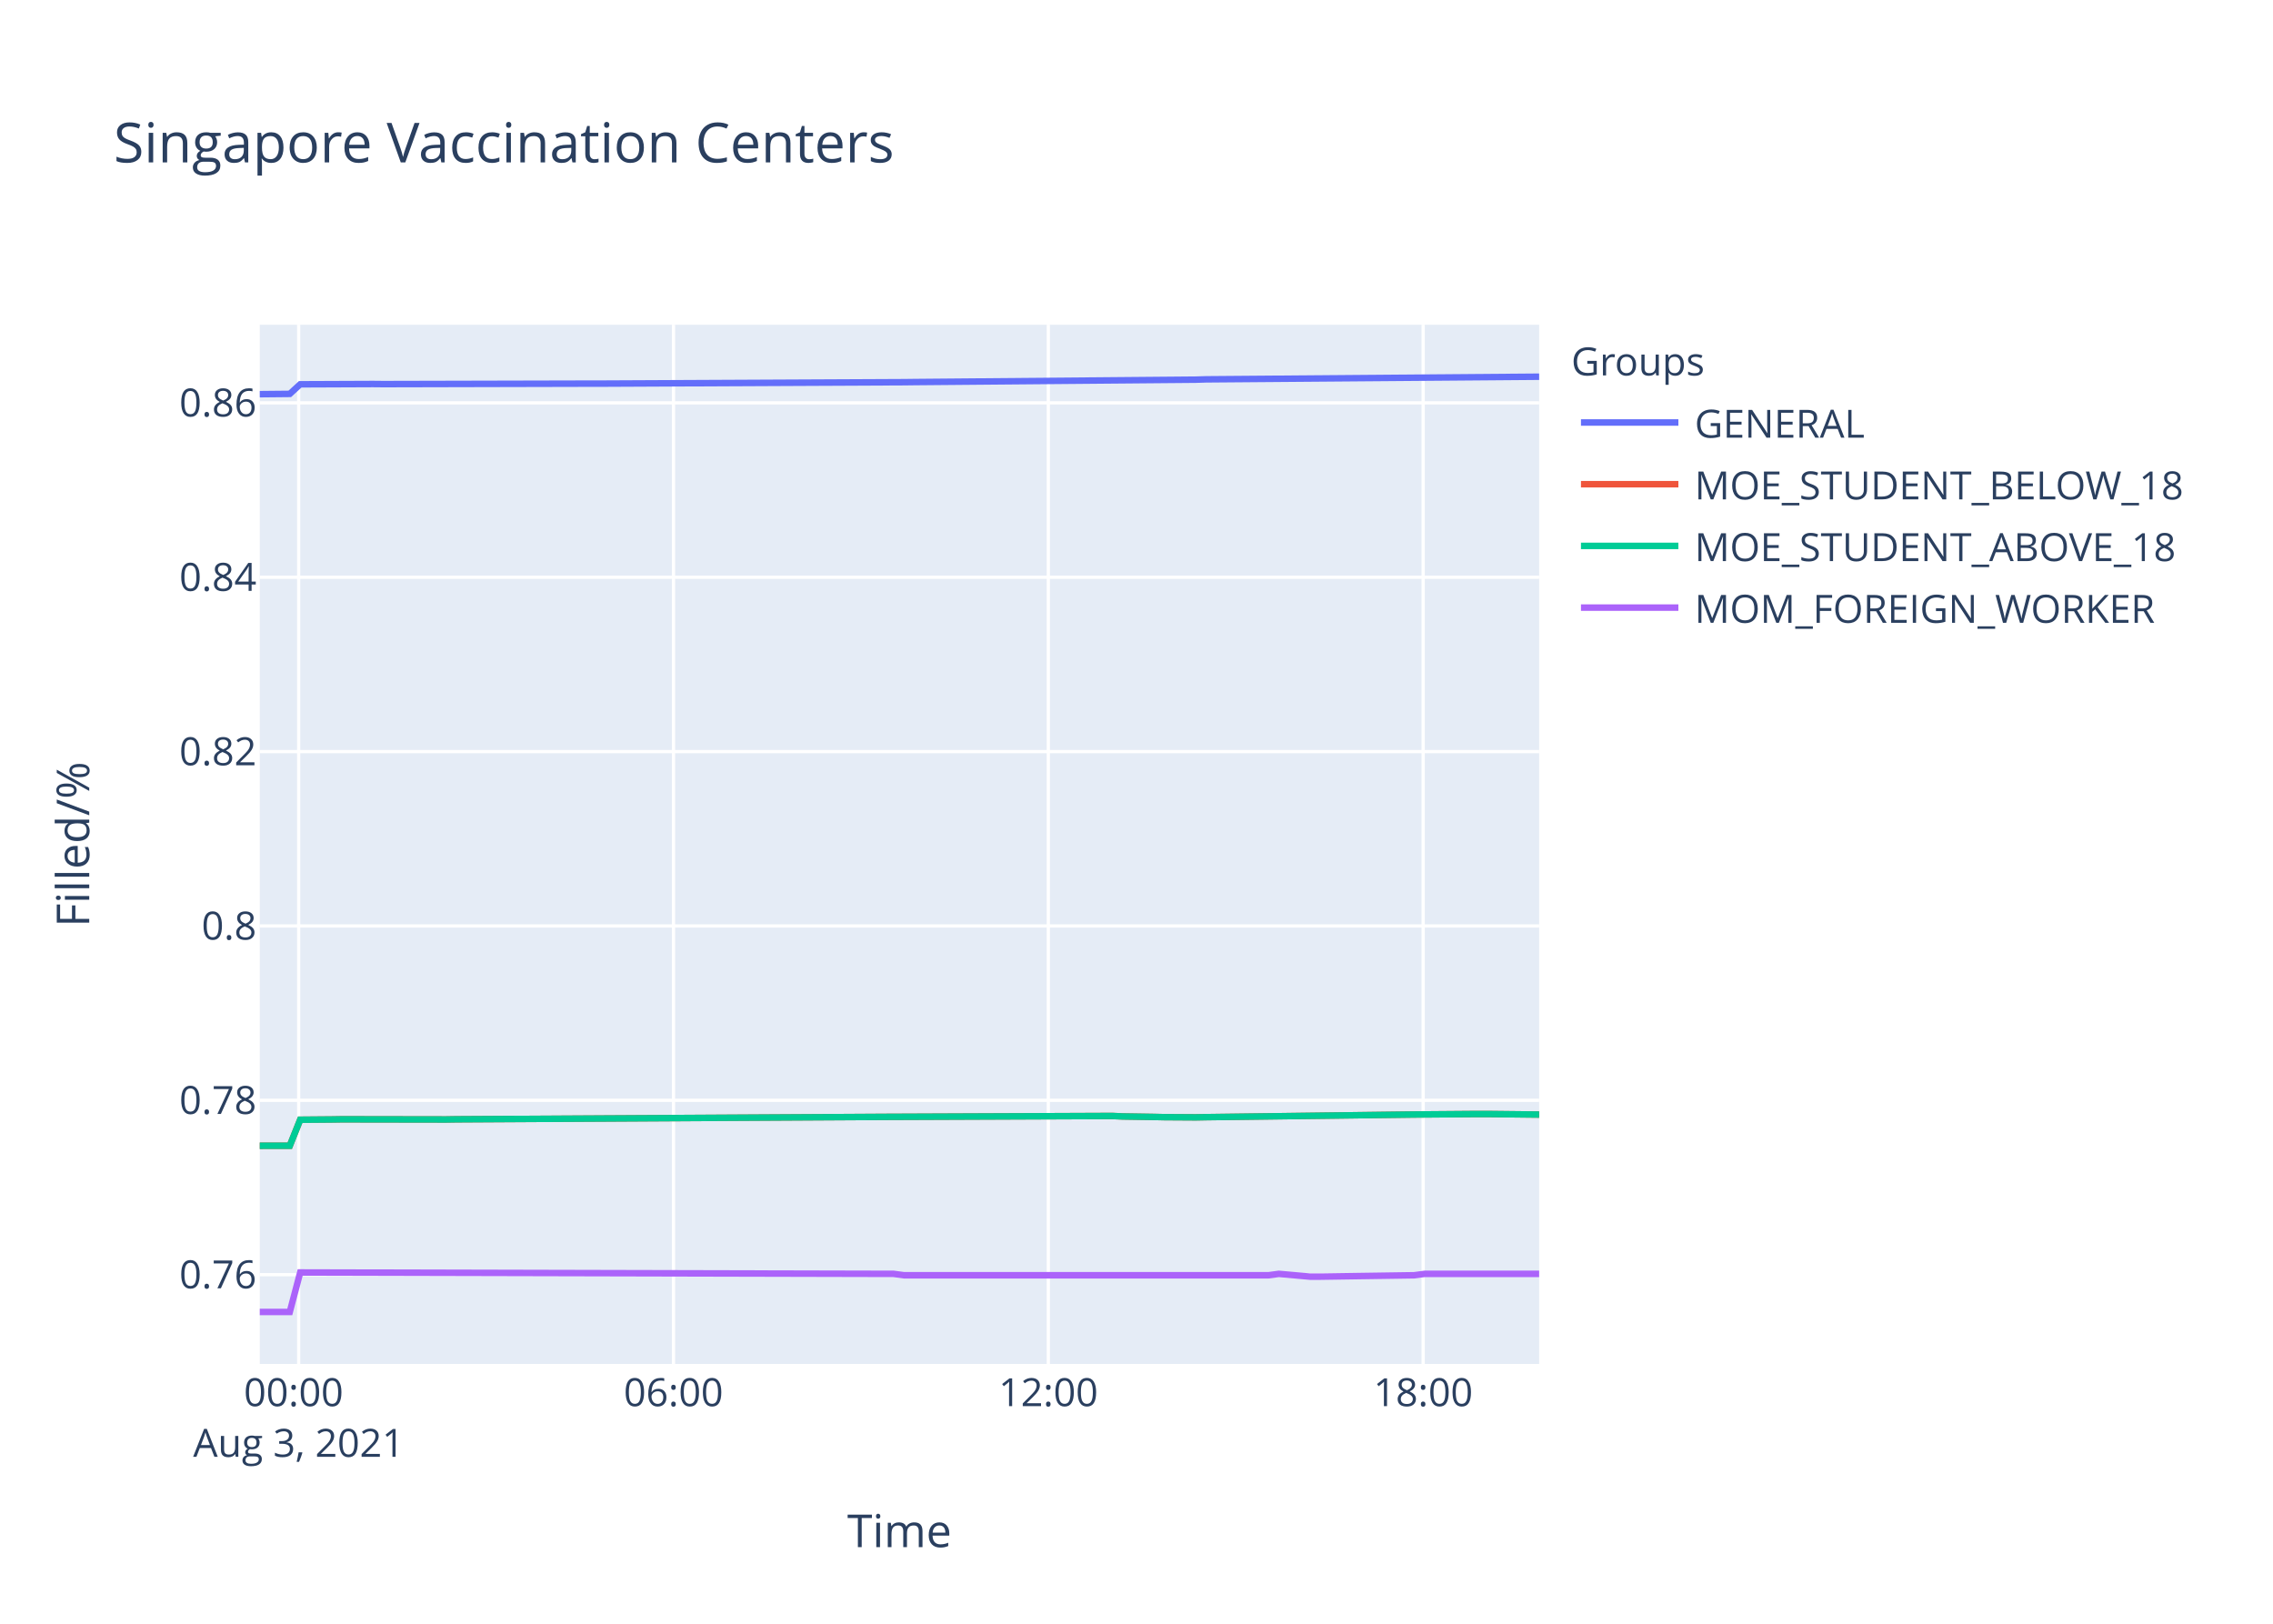
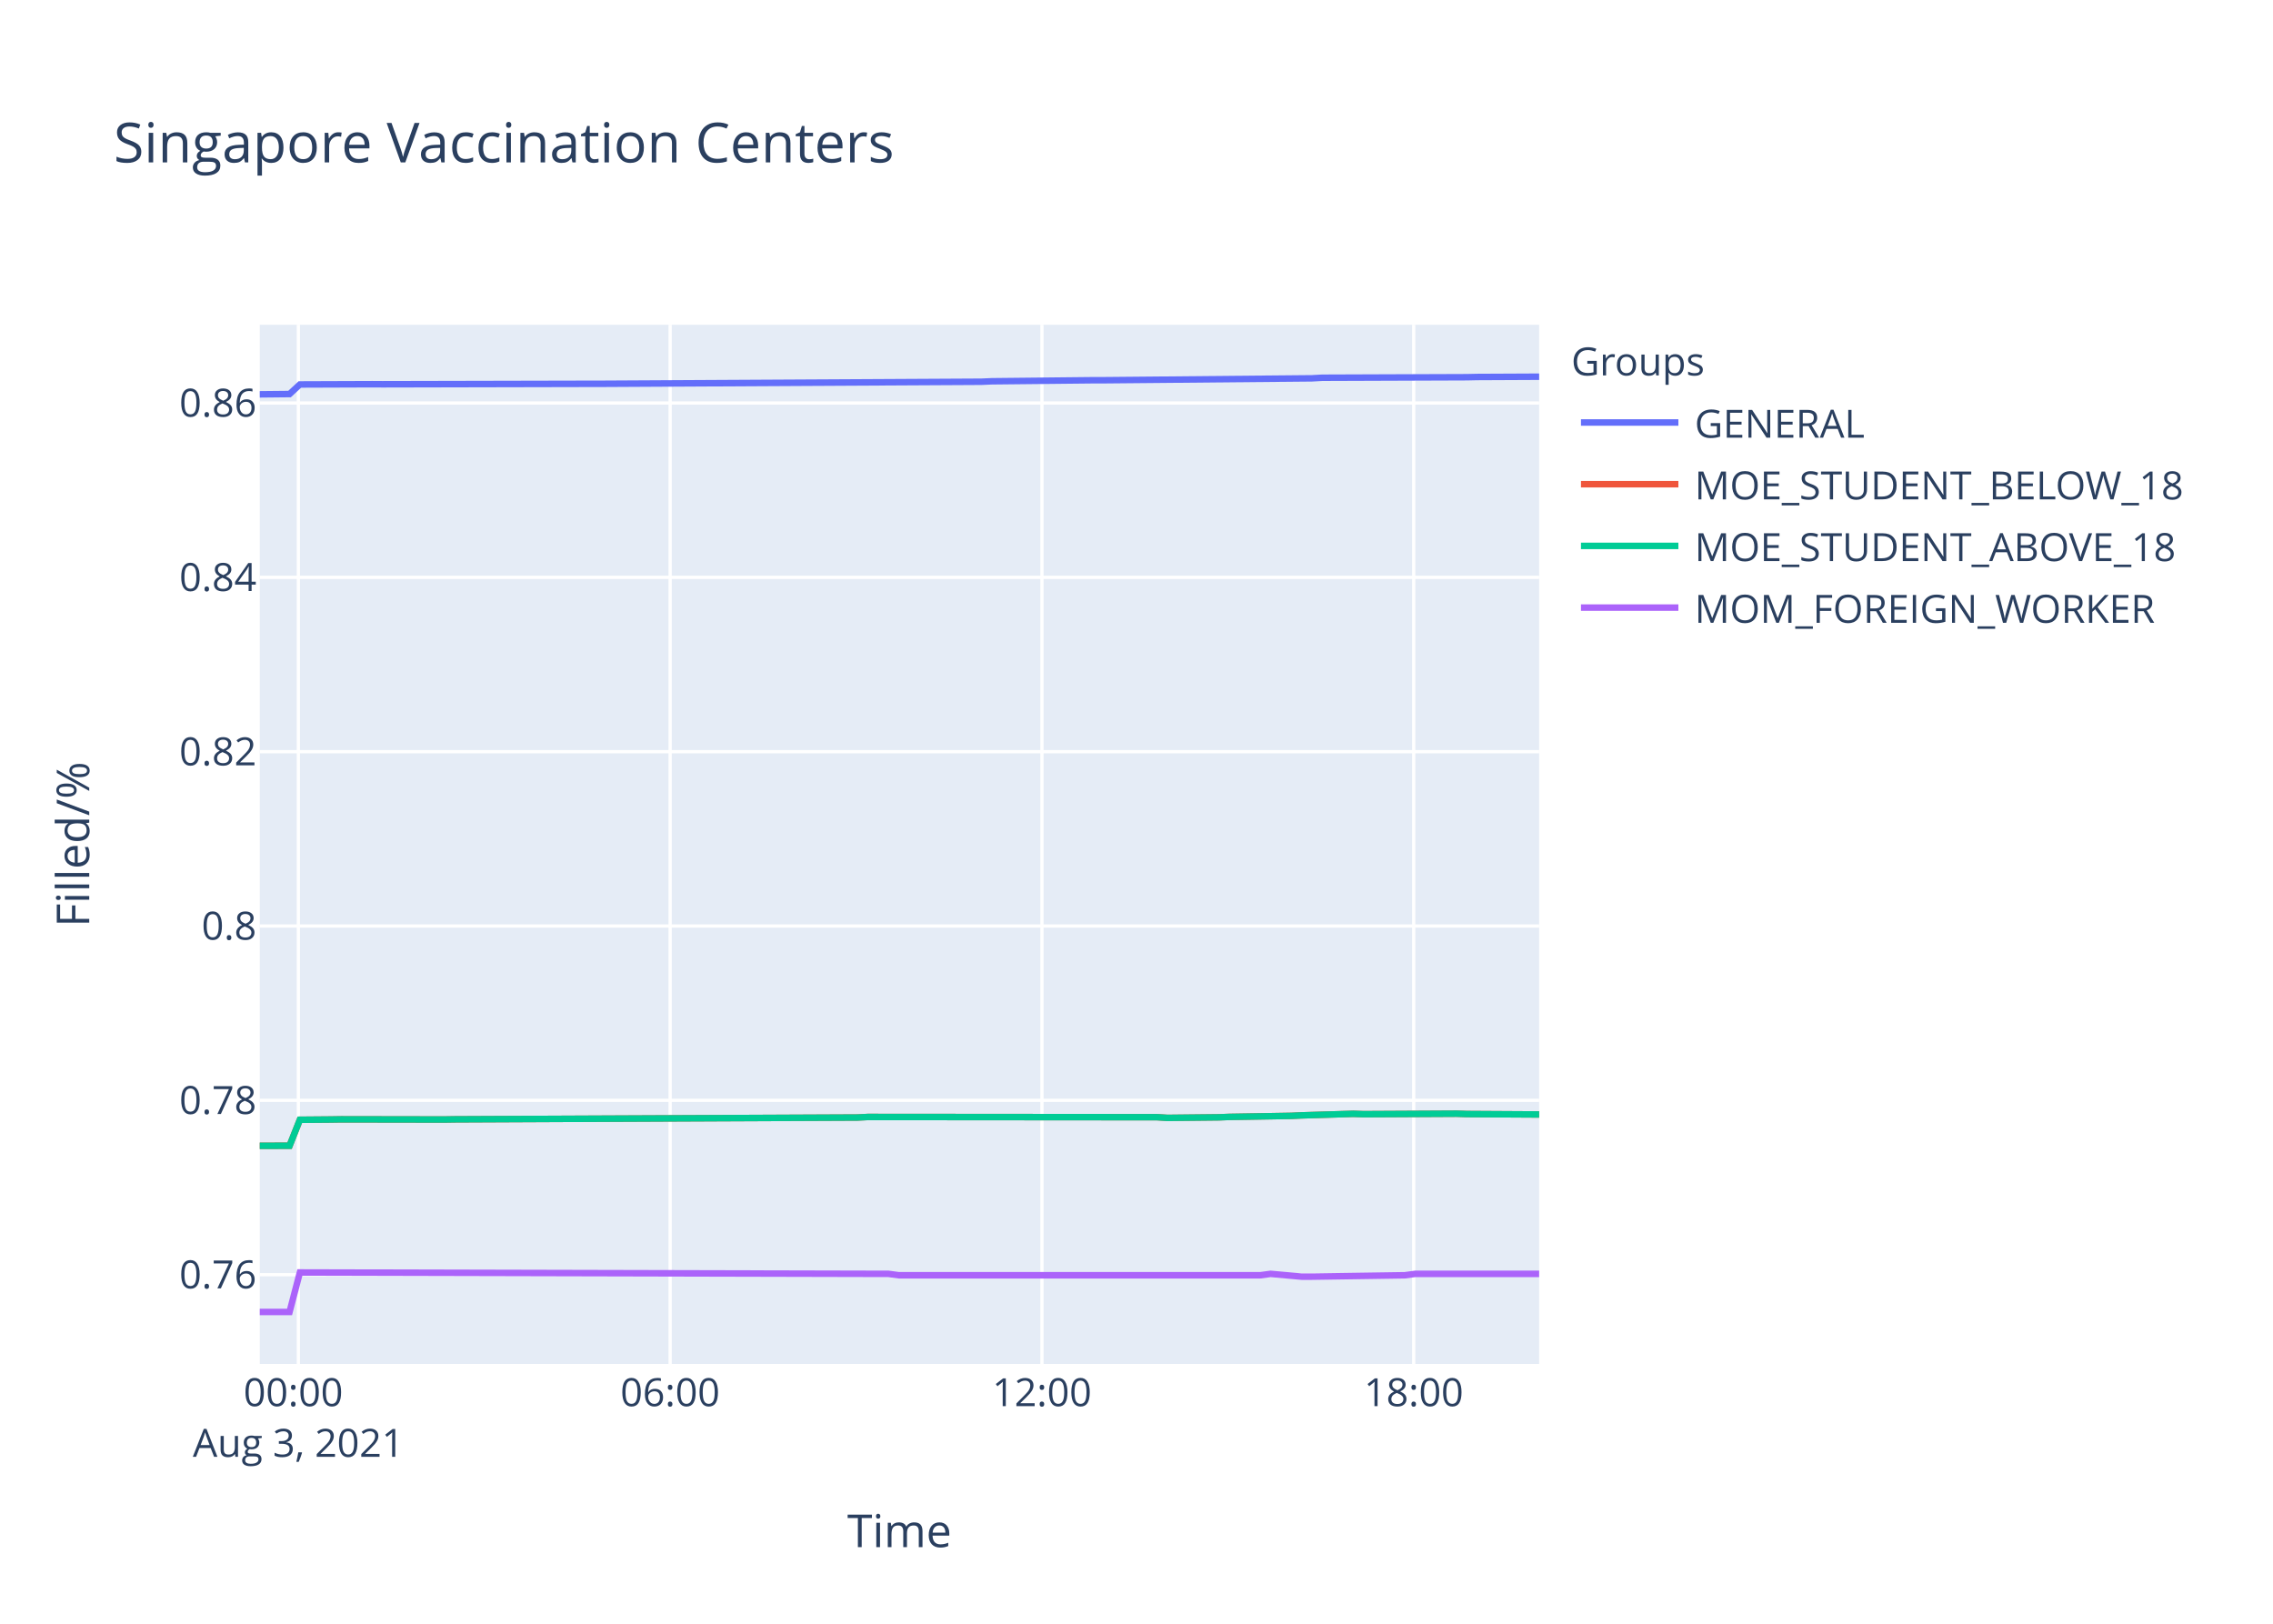
<svg xmlns="http://www.w3.org/2000/svg" class="main-svg" width="700" height="500" style="" viewBox="0 0 700 500">
  <rect x="0" y="0" width="700" height="500" style="fill: rgb(255, 255, 255); fill-opacity: 1;" />
-   <defs id="defs-b9aa1a">
+   <defs id="defs-96fbf1">
    <g class="clips">
-       <clipPath id="clipb9aa1axyplot" class="plotclip">
+       <clipPath id="clip96fbf1xyplot" class="plotclip">
        <rect width="394" height="320" />
      </clipPath>
-       <clipPath class="axesclip" id="clipb9aa1ax">
+       <clipPath class="axesclip" id="clip96fbf1x">
        <rect x="80" y="0" width="394" height="500" />
      </clipPath>
-       <clipPath class="axesclip" id="clipb9aa1ay">
+       <clipPath class="axesclip" id="clip96fbf1y">
        <rect x="0" y="100" width="700" height="320" />
      </clipPath>
-       <clipPath class="axesclip" id="clipb9aa1axy">
+       <clipPath class="axesclip" id="clip96fbf1xy">
        <rect x="80" y="100" width="394" height="320" />
      </clipPath>
    </g>
    <g class="gradients" />
  </defs>
  <g class="bglayer">
    <rect class="bg" x="80" y="100" width="394" height="320" style="fill: rgb(229, 236, 246); fill-opacity: 1; stroke-width: 0;" />
  </g>
  <g class="layer-below">
    <g class="imagelayer" />
    <g class="shapelayer" />
  </g>
  <g class="cartesianlayer">
    <g class="subplot xy">
      <g class="layer-subplot">
        <g class="shapelayer" />
        <g class="imagelayer" />
      </g>
      <g class="gridlayer">
        <g class="x">
-           <path class="xgrid crisp" transform="translate(91.98,0)" d="M0,100v320" style="stroke: rgb(255, 255, 255); stroke-opacity: 1; stroke-width: 1px;" />
-           <path class="xgrid crisp" transform="translate(207.41,0)" d="M0,100v320" style="stroke: rgb(255, 255, 255); stroke-opacity: 1; stroke-width: 1px;" />
-           <path class="xgrid crisp" transform="translate(322.84,0)" d="M0,100v320" style="stroke: rgb(255, 255, 255); stroke-opacity: 1; stroke-width: 1px;" />
-           <path class="xgrid crisp" transform="translate(438.28,0)" d="M0,100v320" style="stroke: rgb(255, 255, 255); stroke-opacity: 1; stroke-width: 1px;" />
+           <path class="xgrid crisp" transform="translate(91.88,0)" d="M0,100v320" style="stroke: rgb(255, 255, 255); stroke-opacity: 1; stroke-width: 1px;" />
+           <path class="xgrid crisp" transform="translate(206.38,0)" d="M0,100v320" style="stroke: rgb(255, 255, 255); stroke-opacity: 1; stroke-width: 1px;" />
+           <path class="xgrid crisp" transform="translate(320.88,0)" d="M0,100v320" style="stroke: rgb(255, 255, 255); stroke-opacity: 1; stroke-width: 1px;" />
+           <path class="xgrid crisp" transform="translate(435.37,0)" d="M0,100v320" style="stroke: rgb(255, 255, 255); stroke-opacity: 1; stroke-width: 1px;" />
        </g>
        <g class="y">
-           <path class="ygrid crisp" transform="translate(0,392.51)" d="M80,0h394" style="stroke: rgb(255, 255, 255); stroke-opacity: 1; stroke-width: 1px;" />
-           <path class="ygrid crisp" transform="translate(0,338.82)" d="M80,0h394" style="stroke: rgb(255, 255, 255); stroke-opacity: 1; stroke-width: 1px;" />
-           <path class="ygrid crisp" transform="translate(0,285.13)" d="M80,0h394" style="stroke: rgb(255, 255, 255); stroke-opacity: 1; stroke-width: 1px;" />
-           <path class="ygrid crisp" transform="translate(0,231.44)" d="M80,0h394" style="stroke: rgb(255, 255, 255); stroke-opacity: 1; stroke-width: 1px;" />
-           <path class="ygrid crisp" transform="translate(0,177.75)" d="M80,0h394" style="stroke: rgb(255, 255, 255); stroke-opacity: 1; stroke-width: 1px;" />
-           <path class="ygrid crisp" transform="translate(0,124.05)" d="M80,0h394" style="stroke: rgb(255, 255, 255); stroke-opacity: 1; stroke-width: 1px;" />
+           <path class="ygrid crisp" transform="translate(0,392.52)" d="M80,0h394" style="stroke: rgb(255, 255, 255); stroke-opacity: 1; stroke-width: 1px;" />
+           <path class="ygrid crisp" transform="translate(0,338.83)" d="M80,0h394" style="stroke: rgb(255, 255, 255); stroke-opacity: 1; stroke-width: 1px;" />
+           <path class="ygrid crisp" transform="translate(0,285.15)" d="M80,0h394" style="stroke: rgb(255, 255, 255); stroke-opacity: 1; stroke-width: 1px;" />
+           <path class="ygrid crisp" transform="translate(0,231.47)" d="M80,0h394" style="stroke: rgb(255, 255, 255); stroke-opacity: 1; stroke-width: 1px;" />
+           <path class="ygrid crisp" transform="translate(0,177.79)" d="M80,0h394" style="stroke: rgb(255, 255, 255); stroke-opacity: 1; stroke-width: 1px;" />
+           <path class="ygrid crisp" transform="translate(0,124.1)" d="M80,0h394" style="stroke: rgb(255, 255, 255); stroke-opacity: 1; stroke-width: 1px;" />
        </g>
      </g>
      <g class="zerolinelayer" />
      <path class="xlines-below" />
      <path class="ylines-below" />
      <g class="overlines-below" />
      <g class="xaxislayer-below" />
      <g class="yaxislayer-below" />
      <g class="overaxes-below" />
-       <g class="plot" transform="translate(80,100)" clip-path="url('#clipb9aa1axyplot')">
+       <g class="plot" transform="translate(80,100)" clip-path="url('#clip96fbf1xyplot')">
        <g class="scatterlayer mlayer">
-           <g class="trace scatter trace5881d9" style="stroke-miterlimit: 2; opacity: 1;">
-             <g class="fills" />
-             <g class="errorbars" />
-             <g class="lines">
-               <path class="js-line" d="M0,21.38L9.24,21.29L12.45,18.34L34.89,18.25L38.1,18.28L102.23,18.13L105.43,18.13L198.41,17.69L201.63,17.65L288.2,16.91L291.41,16.81L394,16" style="vector-effect: non-scaling-stroke; fill: none; stroke: rgb(99, 110, 250); stroke-opacity: 1; stroke-width: 2px; opacity: 1;" />
-             </g>
-             <g class="points" />
-             <g class="text" />
-           </g>
-           <g class="trace scatter tracec22e4d" style="stroke-miterlimit: 2; opacity: 1;">
-             <g class="fills" />
-             <g class="errorbars" />
-             <g class="lines">
-               <path class="js-line" d="M0,252.82L9.24,252.8L12.45,244.8L22.08,244.72L25.28,244.67L57.33,244.72L60.54,244.67L188.81,243.94L192,243.92L262.53,243.64L265.75,243.79L275.37,243.94L278.58,244.01L288.2,244.07L291.41,244.01L352.32,243.23L355.53,243.19L374.78,243.04L377.99,243.04L394,243.21" style="vector-effect: non-scaling-stroke; fill: none; stroke: rgb(239, 85, 59); stroke-opacity: 1; stroke-width: 2px; opacity: 1;" />
-             </g>
-             <g class="points" />
-             <g class="text" />
-           </g>
-           <g class="trace scatter trace3e23c0" style="stroke-miterlimit: 2; opacity: 1;">
-             <g class="fills" />
-             <g class="errorbars" />
-             <g class="lines">
-               <path class="js-line" d="M0,252.82L9.24,252.8L12.45,244.8L22.08,244.72L25.28,244.67L57.33,244.72L60.54,244.67L188.81,243.94L192,243.92L262.53,243.64L265.75,243.79L275.37,243.94L278.58,244.01L288.2,244.07L291.41,244.01L352.32,243.23L355.53,243.19L374.78,243.04L377.99,243.04L394,243.21" style="vector-effect: non-scaling-stroke; fill: none; stroke: rgb(0, 204, 150); stroke-opacity: 1; stroke-width: 2px; opacity: 1;" />
-             </g>
-             <g class="points" />
-             <g class="text" />
-           </g>
-           <g class="trace scatter trace60aa4e" style="stroke-miterlimit: 2; opacity: 1;">
-             <g class="fills" />
-             <g class="errorbars" />
-             <g class="lines">
-               <path class="js-line" d="M0,304L9.24,304L12.45,291.83L195.2,292.26L198.41,292.69L310.64,292.69L313.85,292.26L323.48,293.12L326.67,293.12L355.53,292.69L358.74,292.26L394,292.26" style="vector-effect: non-scaling-stroke; fill: none; stroke: rgb(171, 99, 250); stroke-opacity: 1; stroke-width: 2px; opacity: 1;" />
+           <g class="trace scatter trace0667b0" style="stroke-miterlimit: 2; opacity: 1;">
+             <g class="fills" />
+             <g class="errorbars" />
+             <g class="lines">
+               <path class="js-line" d="M0,21.43L9.17,21.34L12.35,18.39L34.61,18.31L37.79,18.33L101.4,18.19L104.58,18.19L222.26,17.55L225.42,17.41L257.23,17.08L260.41,17.08L324.03,16.5L327.2,16.32L371.74,16.16L374.93,16.09L394,16" style="vector-effect: non-scaling-stroke; fill: none; stroke: rgb(99, 110, 250); stroke-opacity: 1; stroke-width: 2px; opacity: 1;" />
+             </g>
+             <g class="points" />
+             <g class="text" />
+           </g>
+           <g class="trace scatter trace58ab14" style="stroke-miterlimit: 2; opacity: 1;">
+             <g class="fills" />
+             <g class="errorbars" />
+             <g class="lines">
+               <path class="js-line" d="M0,252.83L9.17,252.81L12.35,244.81L21.9,244.73L25.07,244.68L56.87,244.73L60.05,244.68L184.08,244.12L187.28,243.95L276.32,244.02L279.51,244.23L295.4,244.06L298.58,243.93L317.68,243.61L320.86,243.46L336.76,242.98L339.93,243.09L368.55,242.94L371.74,243.05L394,243.18" style="vector-effect: non-scaling-stroke; fill: none; stroke: rgb(239, 85, 59); stroke-opacity: 1; stroke-width: 2px; opacity: 1;" />
+             </g>
+             <g class="points" />
+             <g class="text" />
+           </g>
+           <g class="trace scatter trace4dee31" style="stroke-miterlimit: 2; opacity: 1;">
+             <g class="fills" />
+             <g class="errorbars" />
+             <g class="lines">
+               <path class="js-line" d="M0,252.83L9.17,252.81L12.35,244.81L21.9,244.73L25.07,244.68L56.87,244.73L60.05,244.68L184.08,244.12L187.28,243.95L276.32,244.02L279.51,244.23L295.4,244.06L298.58,243.93L317.68,243.61L320.86,243.46L336.76,242.98L339.93,243.09L368.55,242.94L371.74,243.05L394,243.18" style="vector-effect: non-scaling-stroke; fill: none; stroke: rgb(0, 204, 150); stroke-opacity: 1; stroke-width: 2px; opacity: 1;" />
+             </g>
+             <g class="points" />
+             <g class="text" />
+           </g>
+           <g class="trace scatter traceab1b17" style="stroke-miterlimit: 2; opacity: 1;">
+             <g class="fills" />
+             <g class="errorbars" />
+             <g class="lines">
+               <path class="js-line" d="M0,304L9.17,304L12.35,291.83L193.62,292.26L196.81,292.69L308.12,292.69L311.31,292.26L320.86,293.12L324.03,293.12L352.65,292.69L355.83,292.26L394,292.26" style="vector-effect: non-scaling-stroke; fill: none; stroke: rgb(171, 99, 250); stroke-opacity: 1; stroke-width: 2px; opacity: 1;" />
            </g>
            <g class="points" />
            <g class="text" />
          </g>
        </g>
      </g>
      <g class="overplot" />
      <path class="xlines-above crisp" d="M0,0" style="fill: none;" />
      <path class="ylines-above crisp" d="M0,0" style="fill: none;" />
      <g class="overlines-above" />
      <g class="xaxislayer-above">
        <g class="xtick">
-           <text text-anchor="middle" x="0" y="433" transform="translate(91.98,0)" style="font-family: 'Open Sans', verdana, arial, sans-serif; font-size: 12px; fill: rgb(42, 63, 95); fill-opacity: 1; white-space: pre;">
+           <text text-anchor="middle" x="0" y="433" transform="translate(91.88,0)" style="font-family: 'Open Sans', verdana, arial, sans-serif; font-size: 12px; fill: rgb(42, 63, 95); fill-opacity: 1; white-space: pre;">
            <tspan class="line" dy="0em" x="0" y="433">00:00</tspan>
            <tspan class="line" dy="1.3em" x="0" y="433">Aug 3, 2021</tspan>
          </text>
        </g>
        <g class="xtick">
-           <text text-anchor="middle" x="0" y="433" transform="translate(207.41,0)" style="font-family: 'Open Sans', verdana, arial, sans-serif; font-size: 12px; fill: rgb(42, 63, 95); fill-opacity: 1; white-space: pre;">06:00</text>
-         </g>
-         <g class="xtick">
-           <text text-anchor="middle" x="0" y="433" transform="translate(322.84,0)" style="font-family: 'Open Sans', verdana, arial, sans-serif; font-size: 12px; fill: rgb(42, 63, 95); fill-opacity: 1; white-space: pre;">12:00</text>
-         </g>
-         <g class="xtick">
-           <text text-anchor="middle" x="0" y="433" transform="translate(438.28,0)" style="font-family: 'Open Sans', verdana, arial, sans-serif; font-size: 12px; fill: rgb(42, 63, 95); fill-opacity: 1; white-space: pre;">18:00</text>
+           <text text-anchor="middle" x="0" y="433" transform="translate(206.38,0)" style="font-family: 'Open Sans', verdana, arial, sans-serif; font-size: 12px; fill: rgb(42, 63, 95); fill-opacity: 1; white-space: pre;">06:00</text>
+         </g>
+         <g class="xtick">
+           <text text-anchor="middle" x="0" y="433" transform="translate(320.88,0)" style="font-family: 'Open Sans', verdana, arial, sans-serif; font-size: 12px; fill: rgb(42, 63, 95); fill-opacity: 1; white-space: pre;">12:00</text>
+         </g>
+         <g class="xtick">
+           <text text-anchor="middle" x="0" y="433" transform="translate(435.37,0)" style="font-family: 'Open Sans', verdana, arial, sans-serif; font-size: 12px; fill: rgb(42, 63, 95); fill-opacity: 1; white-space: pre;">18:00</text>
        </g>
      </g>
      <g class="yaxislayer-above">
        <g class="ytick">
-           <text text-anchor="end" x="79" y="4.2" transform="translate(0,392.51)" style="font-family: 'Open Sans', verdana, arial, sans-serif; font-size: 12px; fill: rgb(42, 63, 95); fill-opacity: 1; white-space: pre;">0.76</text>
-         </g>
-         <g class="ytick">
-           <text text-anchor="end" x="79" y="4.2" transform="translate(0,338.82)" style="font-family: 'Open Sans', verdana, arial, sans-serif; font-size: 12px; fill: rgb(42, 63, 95); fill-opacity: 1; white-space: pre;">0.78</text>
-         </g>
-         <g class="ytick">
-           <text text-anchor="end" x="79" y="4.2" transform="translate(0,285.13)" style="font-family: 'Open Sans', verdana, arial, sans-serif; font-size: 12px; fill: rgb(42, 63, 95); fill-opacity: 1; white-space: pre;">0.8</text>
-         </g>
-         <g class="ytick">
-           <text text-anchor="end" x="79" y="4.2" transform="translate(0,231.44)" style="font-family: 'Open Sans', verdana, arial, sans-serif; font-size: 12px; fill: rgb(42, 63, 95); fill-opacity: 1; white-space: pre;">0.82</text>
-         </g>
-         <g class="ytick">
-           <text text-anchor="end" x="79" y="4.2" transform="translate(0,177.75)" style="font-family: 'Open Sans', verdana, arial, sans-serif; font-size: 12px; fill: rgb(42, 63, 95); fill-opacity: 1; white-space: pre;">0.84</text>
-         </g>
-         <g class="ytick">
-           <text text-anchor="end" x="79" y="4.2" transform="translate(0,124.05)" style="font-family: 'Open Sans', verdana, arial, sans-serif; font-size: 12px; fill: rgb(42, 63, 95); fill-opacity: 1; white-space: pre;">0.86</text>
+           <text text-anchor="end" x="79" y="4.2" transform="translate(0,392.52)" style="font-family: 'Open Sans', verdana, arial, sans-serif; font-size: 12px; fill: rgb(42, 63, 95); fill-opacity: 1; white-space: pre;">0.76</text>
+         </g>
+         <g class="ytick">
+           <text text-anchor="end" x="79" y="4.2" transform="translate(0,338.83)" style="font-family: 'Open Sans', verdana, arial, sans-serif; font-size: 12px; fill: rgb(42, 63, 95); fill-opacity: 1; white-space: pre;">0.78</text>
+         </g>
+         <g class="ytick">
+           <text text-anchor="end" x="79" y="4.2" transform="translate(0,285.15)" style="font-family: 'Open Sans', verdana, arial, sans-serif; font-size: 12px; fill: rgb(42, 63, 95); fill-opacity: 1; white-space: pre;">0.8</text>
+         </g>
+         <g class="ytick">
+           <text text-anchor="end" x="79" y="4.2" transform="translate(0,231.47)" style="font-family: 'Open Sans', verdana, arial, sans-serif; font-size: 12px; fill: rgb(42, 63, 95); fill-opacity: 1; white-space: pre;">0.82</text>
+         </g>
+         <g class="ytick">
+           <text text-anchor="end" x="79" y="4.2" transform="translate(0,177.79)" style="font-family: 'Open Sans', verdana, arial, sans-serif; font-size: 12px; fill: rgb(42, 63, 95); fill-opacity: 1; white-space: pre;">0.84</text>
+         </g>
+         <g class="ytick">
+           <text text-anchor="end" x="79" y="4.2" transform="translate(0,124.1)" style="font-family: 'Open Sans', verdana, arial, sans-serif; font-size: 12px; fill: rgb(42, 63, 95); fill-opacity: 1; white-space: pre;">0.86</text>
        </g>
      </g>
      <g class="overaxes-above" />
    </g>
  </g>
  <g class="polarlayer" />
  <g class="ternarylayer" />
  <g class="geolayer" />
  <g class="funnelarealayer" />
  <g class="pielayer" />
  <g class="treemaplayer" />
  <g class="sunburstlayer" />
  <g class="glimages" />
-   <defs id="topdefs-b9aa1a">
+   <defs id="topdefs-96fbf1">
    <g class="clips" />
-     <clipPath id="legendb9aa1a">
+     <clipPath id="legend96fbf1">
      <rect width="206" height="102" x="0" y="0" />
    </clipPath>
  </defs>
  <g class="layer-above">
    <g class="imagelayer" />
    <g class="shapelayer" />
  </g>
  <g class="infolayer">
    <g class="legend" pointer-events="all" transform="translate(481.88,100)">
      <rect class="bg" shape-rendering="crispEdges" width="206" height="102" x="0" y="0" style="stroke: rgb(68, 68, 68); stroke-opacity: 1; fill: rgb(255, 255, 255); fill-opacity: 1; stroke-width: 0px;" />
-       <g class="scrollbox" transform="" clip-path="url('#legendb9aa1a')">
+       <g class="scrollbox" transform="" clip-path="url('#legend96fbf1')">
        <text class="legendtitletext" text-anchor="start" x="2" y="15.6" style="font-family: 'Open Sans', verdana, arial, sans-serif; font-size: 12px; fill: rgb(42, 63, 95); fill-opacity: 1; white-space: pre;">Groups</text>
        <g class="groups" transform="">
          <g class="traces" transform="translate(0,30.1)" style="opacity: 1;">
            <text class="legendtext" text-anchor="start" x="40" y="4.68" style="font-family: 'Open Sans', verdana, arial, sans-serif; font-size: 12px; fill: rgb(42, 63, 95); fill-opacity: 1; white-space: pre;">GENERAL</text>
            <g class="layers" style="opacity: 1;">
              <g class="legendfill" />
              <g class="legendlines">
                <path class="js-line" d="M5,0h30" style="fill: none; stroke: rgb(99, 110, 250); stroke-opacity: 1; stroke-width: 2px;" />
              </g>
              <g class="legendsymbols">
                <g class="legendpoints" />
              </g>
            </g>
            <rect class="legendtoggle" x="0" y="-9.5" width="200.906" height="19" style="fill: rgb(0, 0, 0); fill-opacity: 0;" />
          </g>
        </g>
        <g class="groups" transform="">
          <g class="traces" transform="translate(0,49.1)" style="opacity: 1;">
            <text class="legendtext" text-anchor="start" x="40" y="4.68" style="font-family: 'Open Sans', verdana, arial, sans-serif; font-size: 12px; fill: rgb(42, 63, 95); fill-opacity: 1; white-space: pre;">MOE_STUDENT_BELOW_18</text>
            <g class="layers" style="opacity: 1;">
              <g class="legendfill" />
              <g class="legendlines">
                <path class="js-line" d="M5,0h30" style="fill: none; stroke: rgb(239, 85, 59); stroke-opacity: 1; stroke-width: 2px;" />
              </g>
              <g class="legendsymbols">
                <g class="legendpoints" />
              </g>
            </g>
            <rect class="legendtoggle" x="0" y="-9.5" width="200.906" height="19" style="fill: rgb(0, 0, 0); fill-opacity: 0;" />
          </g>
        </g>
        <g class="groups" transform="">
          <g class="traces" transform="translate(0,68.1)" style="opacity: 1;">
            <text class="legendtext" text-anchor="start" x="40" y="4.68" style="font-family: 'Open Sans', verdana, arial, sans-serif; font-size: 12px; fill: rgb(42, 63, 95); fill-opacity: 1; white-space: pre;">MOE_STUDENT_ABOVE_18</text>
            <g class="layers" style="opacity: 1;">
              <g class="legendfill" />
              <g class="legendlines">
                <path class="js-line" d="M5,0h30" style="fill: none; stroke: rgb(0, 204, 150); stroke-opacity: 1; stroke-width: 2px;" />
              </g>
              <g class="legendsymbols">
                <g class="legendpoints" />
              </g>
            </g>
            <rect class="legendtoggle" x="0" y="-9.5" width="200.906" height="19" style="fill: rgb(0, 0, 0); fill-opacity: 0;" />
          </g>
        </g>
        <g class="groups" transform="">
          <g class="traces" transform="translate(0,87.1)" style="opacity: 1;">
            <text class="legendtext" text-anchor="start" x="40" y="4.68" style="font-family: 'Open Sans', verdana, arial, sans-serif; font-size: 12px; fill: rgb(42, 63, 95); fill-opacity: 1; white-space: pre;">MOM_FOREIGN_WORKER</text>
            <g class="layers" style="opacity: 1;">
              <g class="legendfill" />
              <g class="legendlines">
                <path class="js-line" d="M5,0h30" style="fill: none; stroke: rgb(171, 99, 250); stroke-opacity: 1; stroke-width: 2px;" />
              </g>
              <g class="legendsymbols">
                <g class="legendpoints" />
              </g>
            </g>
            <rect class="legendtoggle" x="0" y="-9.5" width="200.906" height="19" style="fill: rgb(0, 0, 0); fill-opacity: 0;" />
          </g>
        </g>
      </g>
      <rect class="scrollbar" rx="20" ry="3" width="0" height="0" x="0" y="0" style="fill: rgb(128, 139, 164); fill-opacity: 1;" />
    </g>
    <g class="g-gtitle">
      <text class="gtitle" x="35" y="50" text-anchor="start" dy="0em" style="font-family: 'Open Sans', verdana, arial, sans-serif; font-size: 17px; fill: rgb(42, 63, 95); opacity: 1; font-weight: normal; white-space: pre;">Singapore Vaccination Centers</text>
    </g>
    <g class="g-xtitle">
      <text class="xtitle" x="277" y="476.409" text-anchor="middle" style="font-family: 'Open Sans', verdana, arial, sans-serif; font-size: 14px; fill: rgb(42, 63, 95); opacity: 1; font-weight: normal; white-space: pre;">Time</text>
    </g>
    <g class="g-ytitle">
      <text class="ytitle" transform="rotate(-90,27.48125,260)" x="27.481" y="260" text-anchor="middle" style="font-family: 'Open Sans', verdana, arial, sans-serif; font-size: 14px; fill: rgb(42, 63, 95); opacity: 1; font-weight: normal; white-space: pre;">Filled/%</text>
    </g>
  </g>
</svg>
